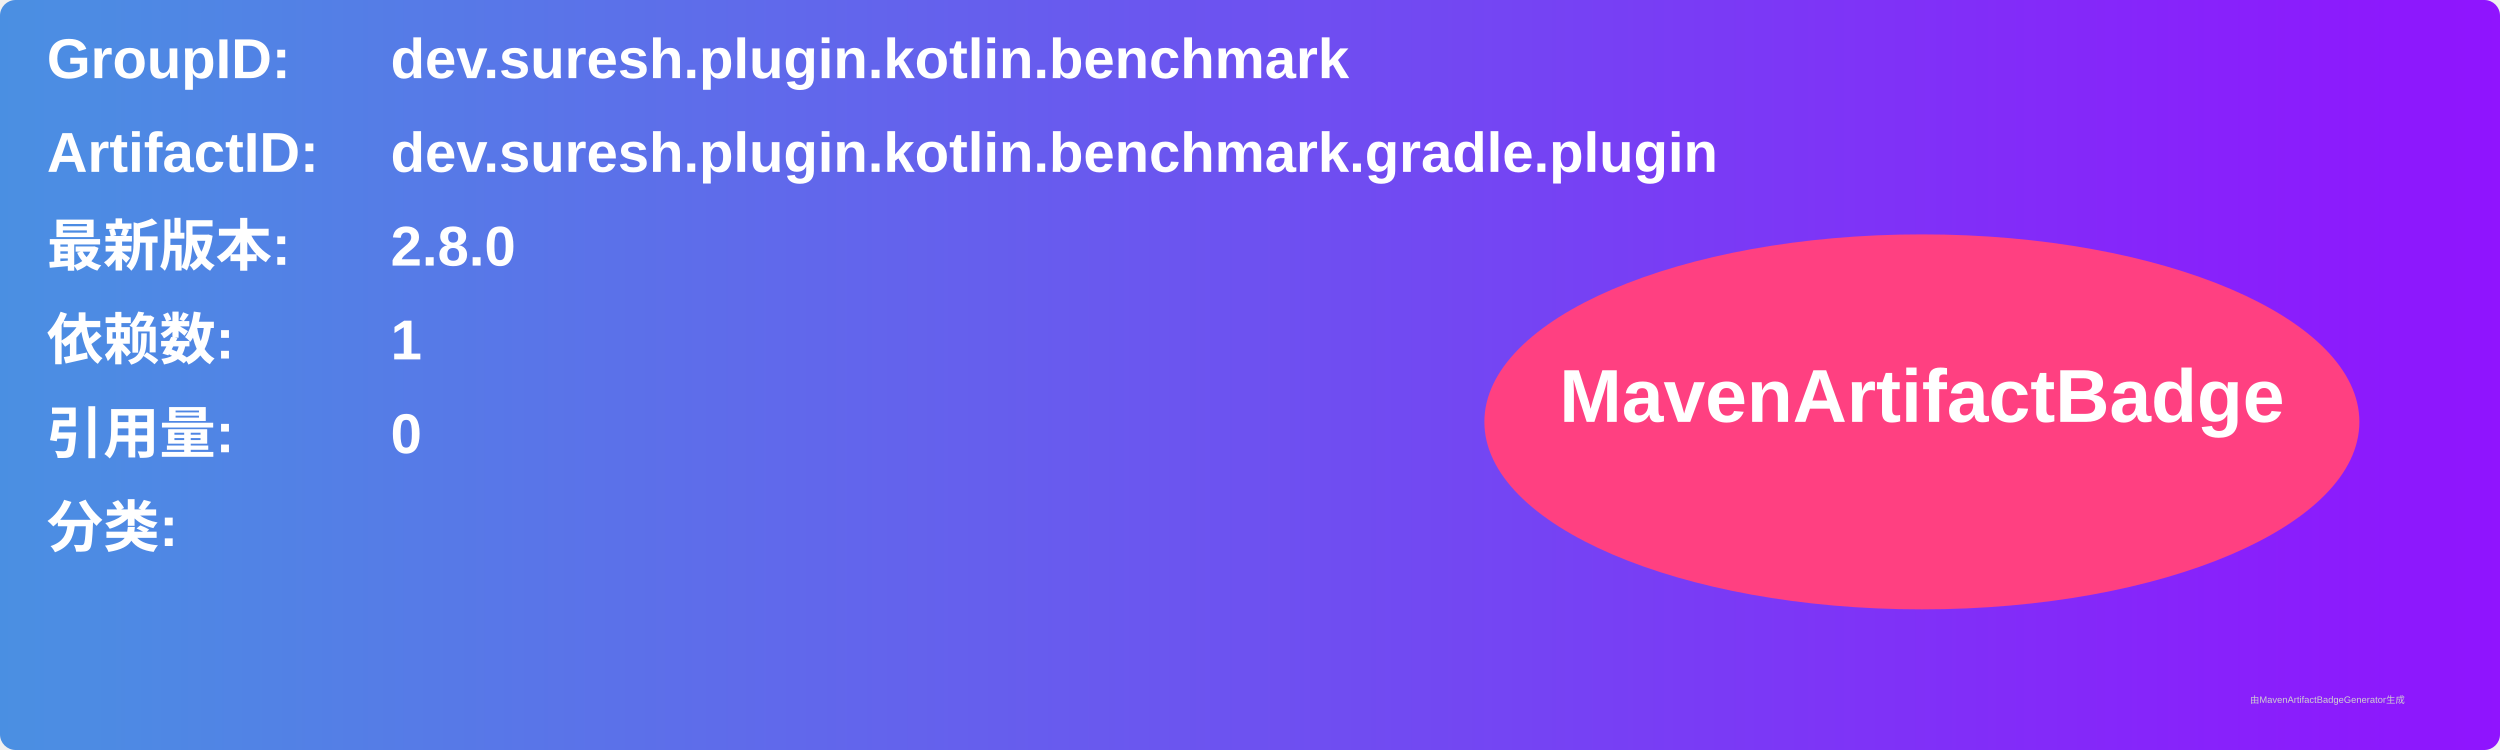
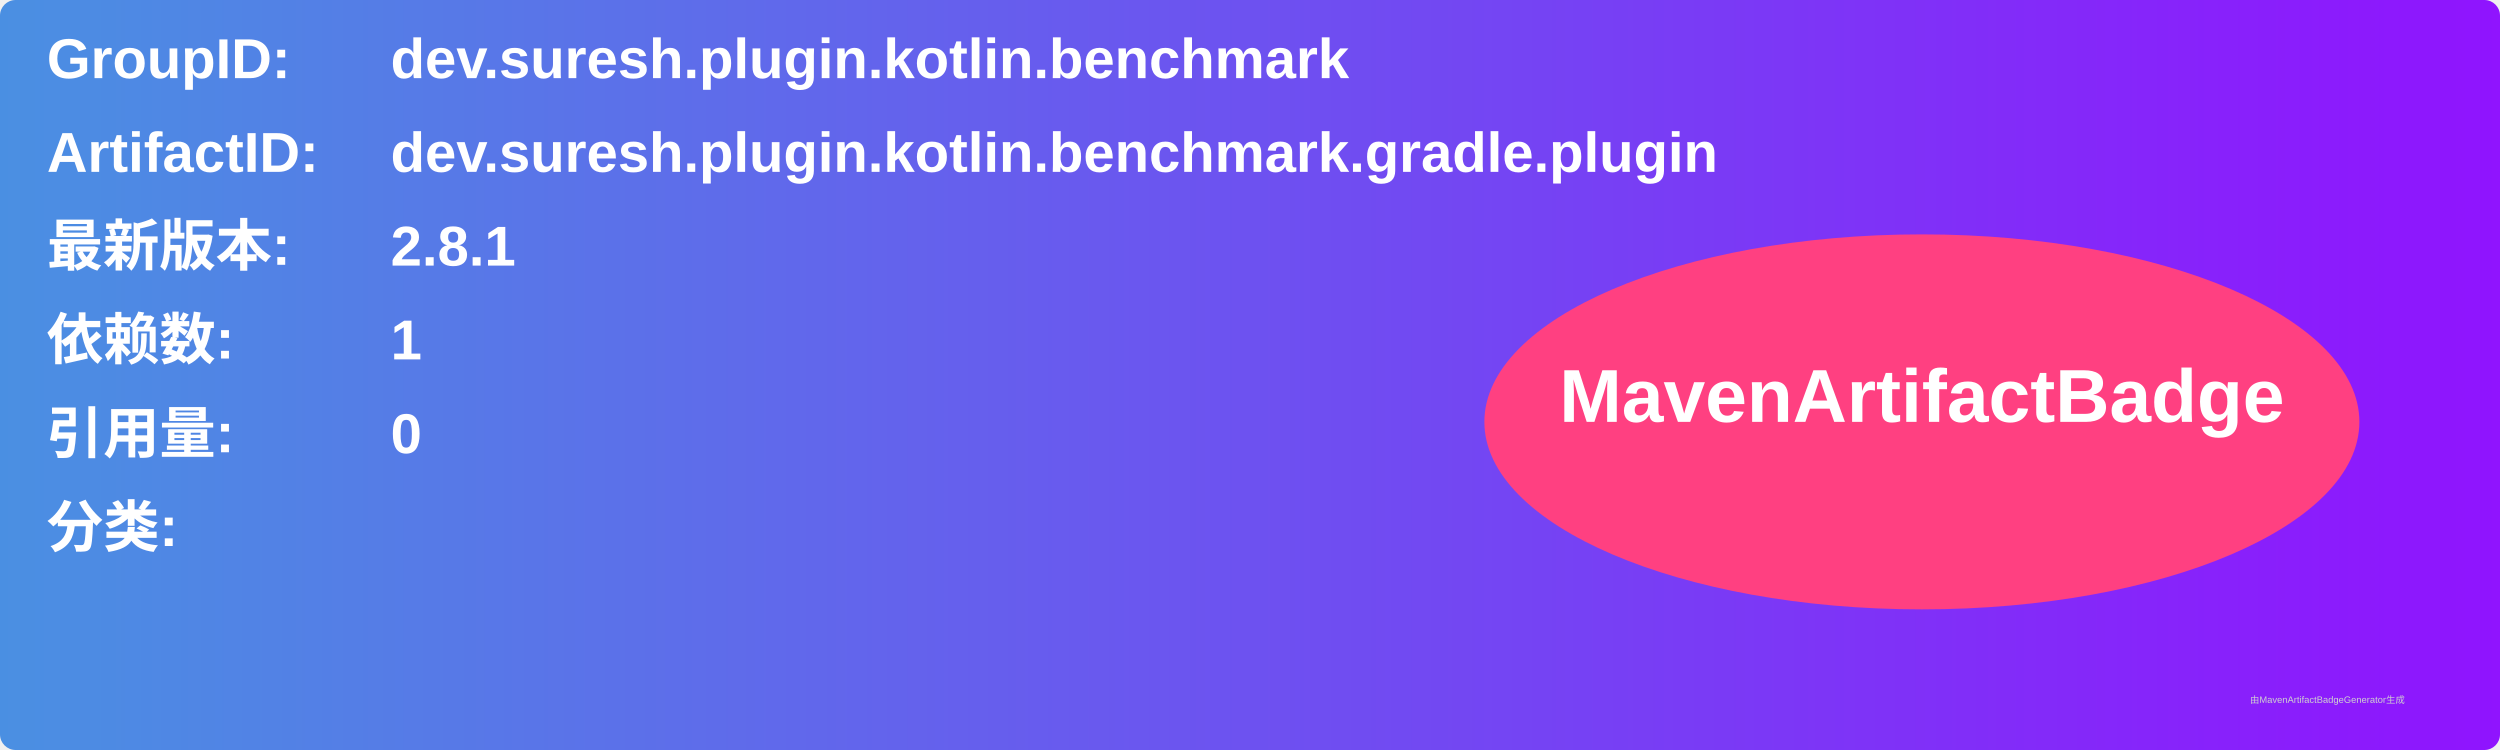
<svg xmlns="http://www.w3.org/2000/svg" width="800" height="240" viewBox="0 0 800 240">
  <linearGradient id="grad" x1="0%" y1="0%" x2="100%" y2="0%">
    <stop offset="0%" stop-color="#4a90e2" />
    <stop offset="100%" stop-color="#9013fe" />
  </linearGradient>
  <rect width="100%" height="100%" rx="5" ry="5" fill="url(#grad)" />
  <g transform="translate(15, 15)">
    <text x="0" y="10" font-family="Arial" font-size="18" fill="white" font-weight="bold" width="260">GroupID:</text>
    <text x="110" y="10" font-family="Arial" font-size="18" fill="white" font-weight="bold" width="460">dev.suresh.plugin.kotlin.benchmark</text>
    <text x="0" y="40" font-family="Arial" font-size="18" fill="white" font-weight="bold" width="260">ArtifactID:</text>
    <text x="110" y="40" font-family="Arial" font-size="18" fill="white" font-weight="bold" width="460">dev.suresh.plugin.kotlin.benchmark.gradle.plugin</text>
    <text x="0" y="70" font-family="Arial" font-size="18" fill="white" font-weight="bold">最新版本:</text>
    <text x="110" y="70" font-family="Arial" font-size="18" fill="white" font-weight="bold">
-       <tspan font-weight="bold">2.8.0</tspan>
+       <tspan font-weight="bold">2.8.1</tspan>
    </text>
    <text x="0" y="100" font-family="Arial" font-size="18" fill="white" font-weight="bold">依赖数: </text>
    <text x="110" y="100" font-family="Arial" font-size="18" fill="white">
      <tspan font-weight="bold">1</tspan>
    </text>
    <text x="0" y="130" font-family="Arial" font-size="18" fill="white" font-weight="bold">引用量: </text>
    <text x="110" y="130" font-family="Arial" font-size="18" fill="white">
      <tspan font-weight="bold">0</tspan>
    </text>
    <text x="0" y="160" font-family="Arial" font-size="18" fill="white" font-weight="bold">分类:</text>
    <text x="10" y="190" font-family="Arial" font-size="10" fill="white">
      <tspan font-weight="bold" />
    </text>
    <ellipse cx="600" cy="120" rx="140" ry="60" fill="#ff4081" />
    <text x="600" y="120" text-anchor="middle" font-family="Arial" font-size="24" fill="white" font-weight="bold">MavenArtifactBadge</text>
  </g>
  <text x="720" y="225" font-family="Arial" font-size="3" fill="#d0d0d0">由MavenArtifactBadgeGenerator生成</text>
</svg>
